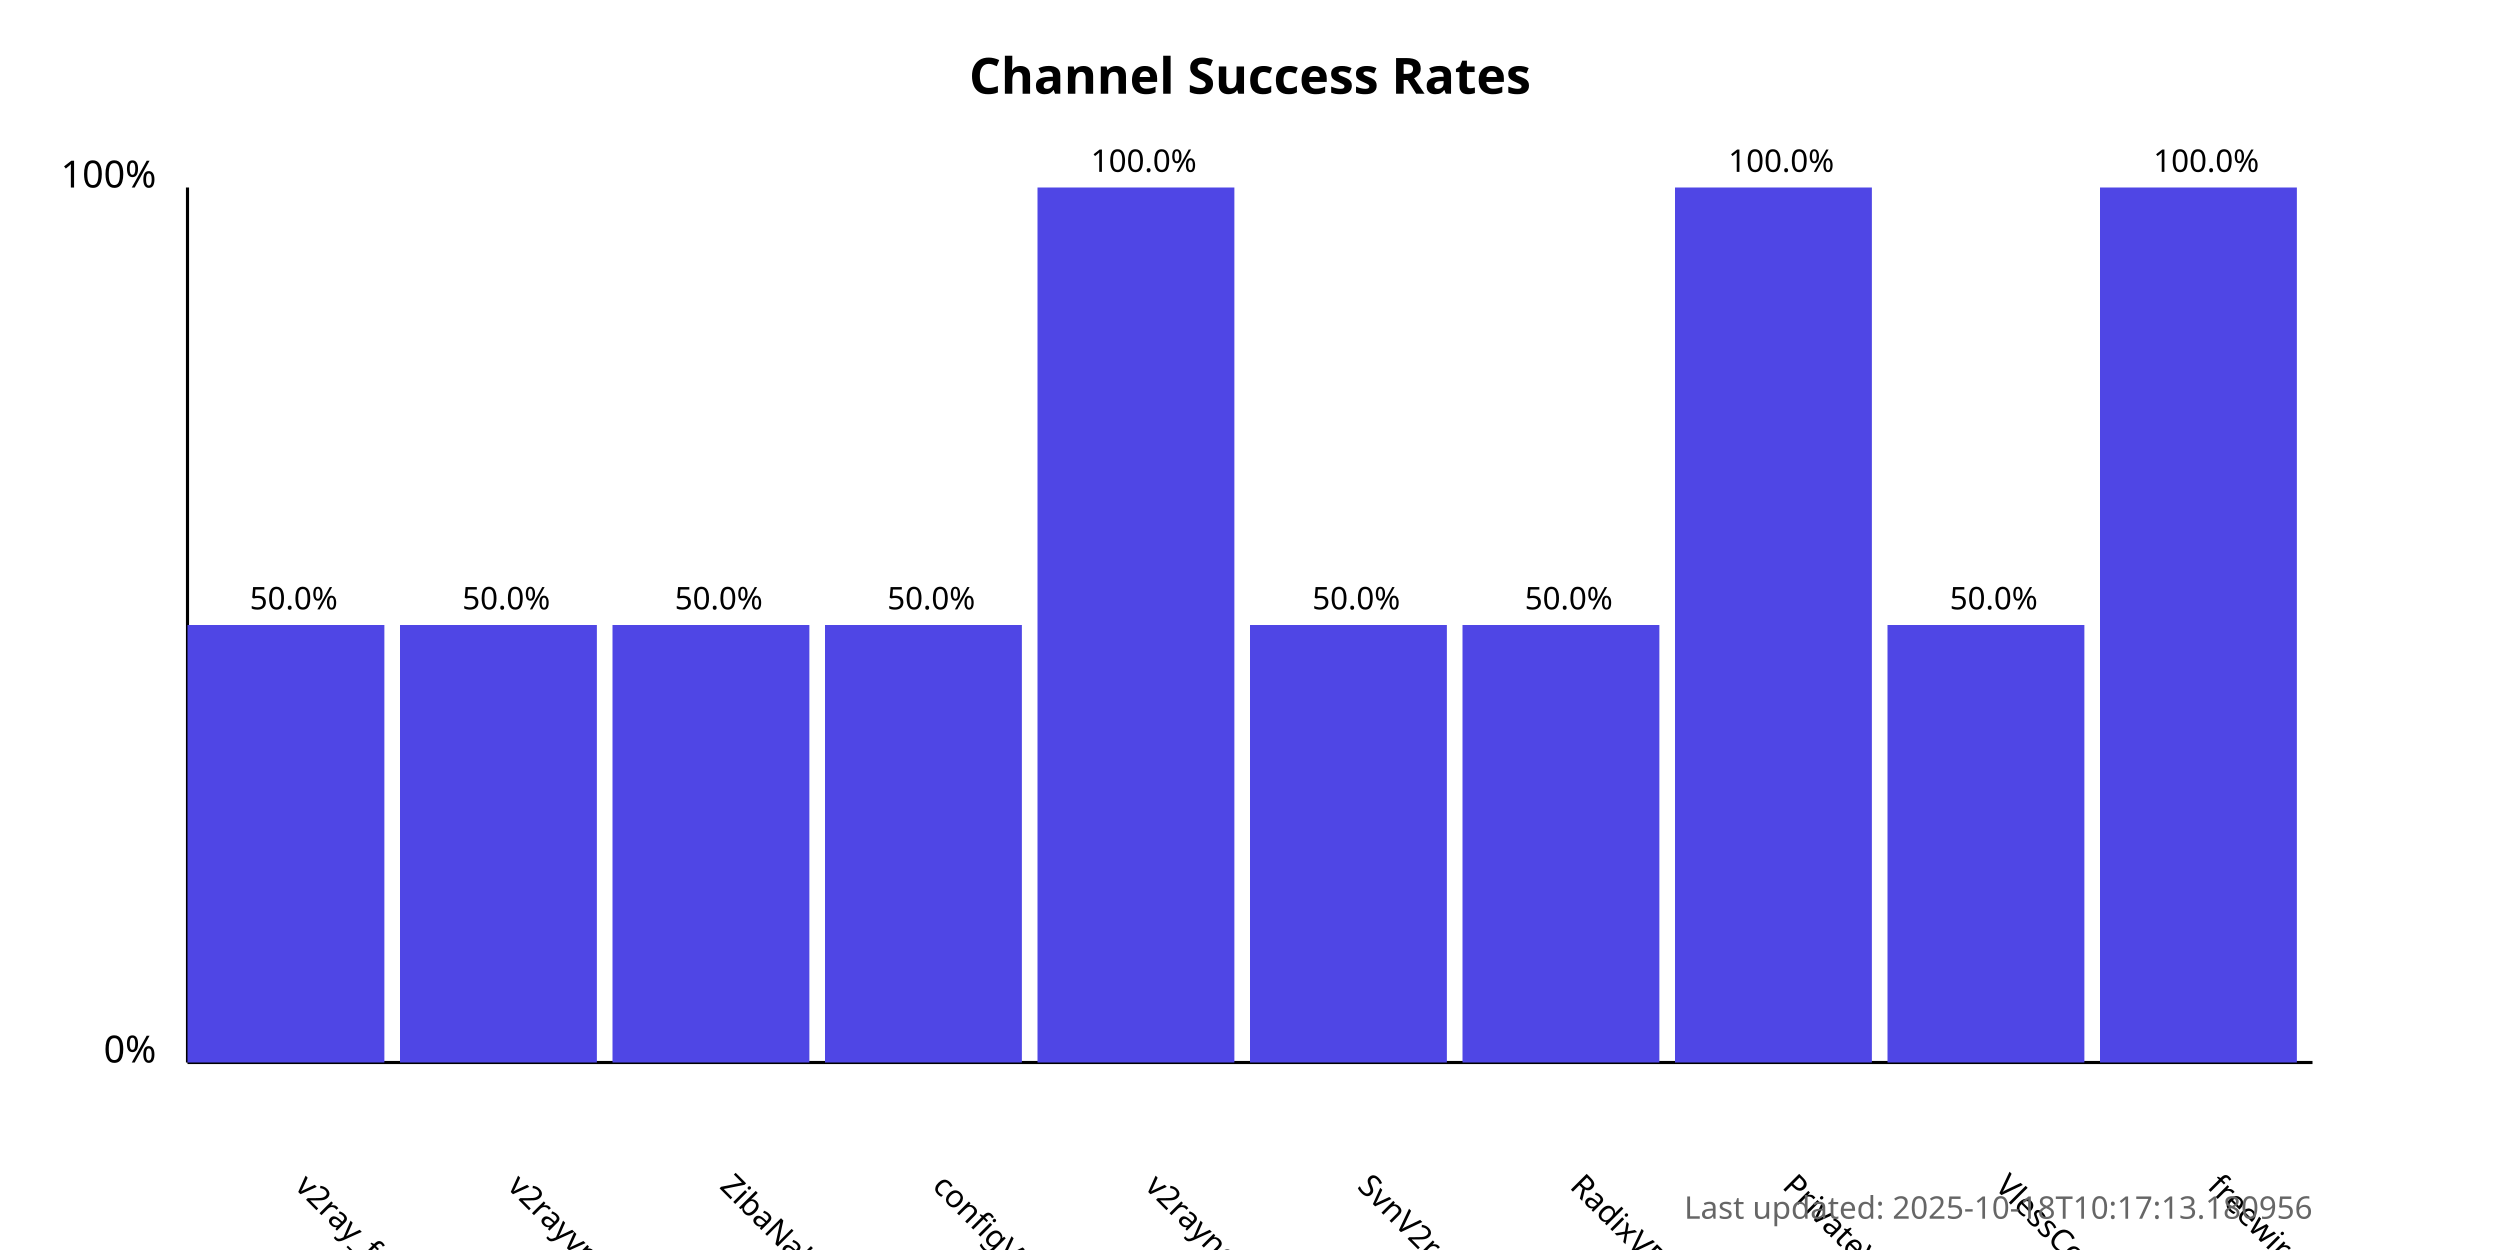
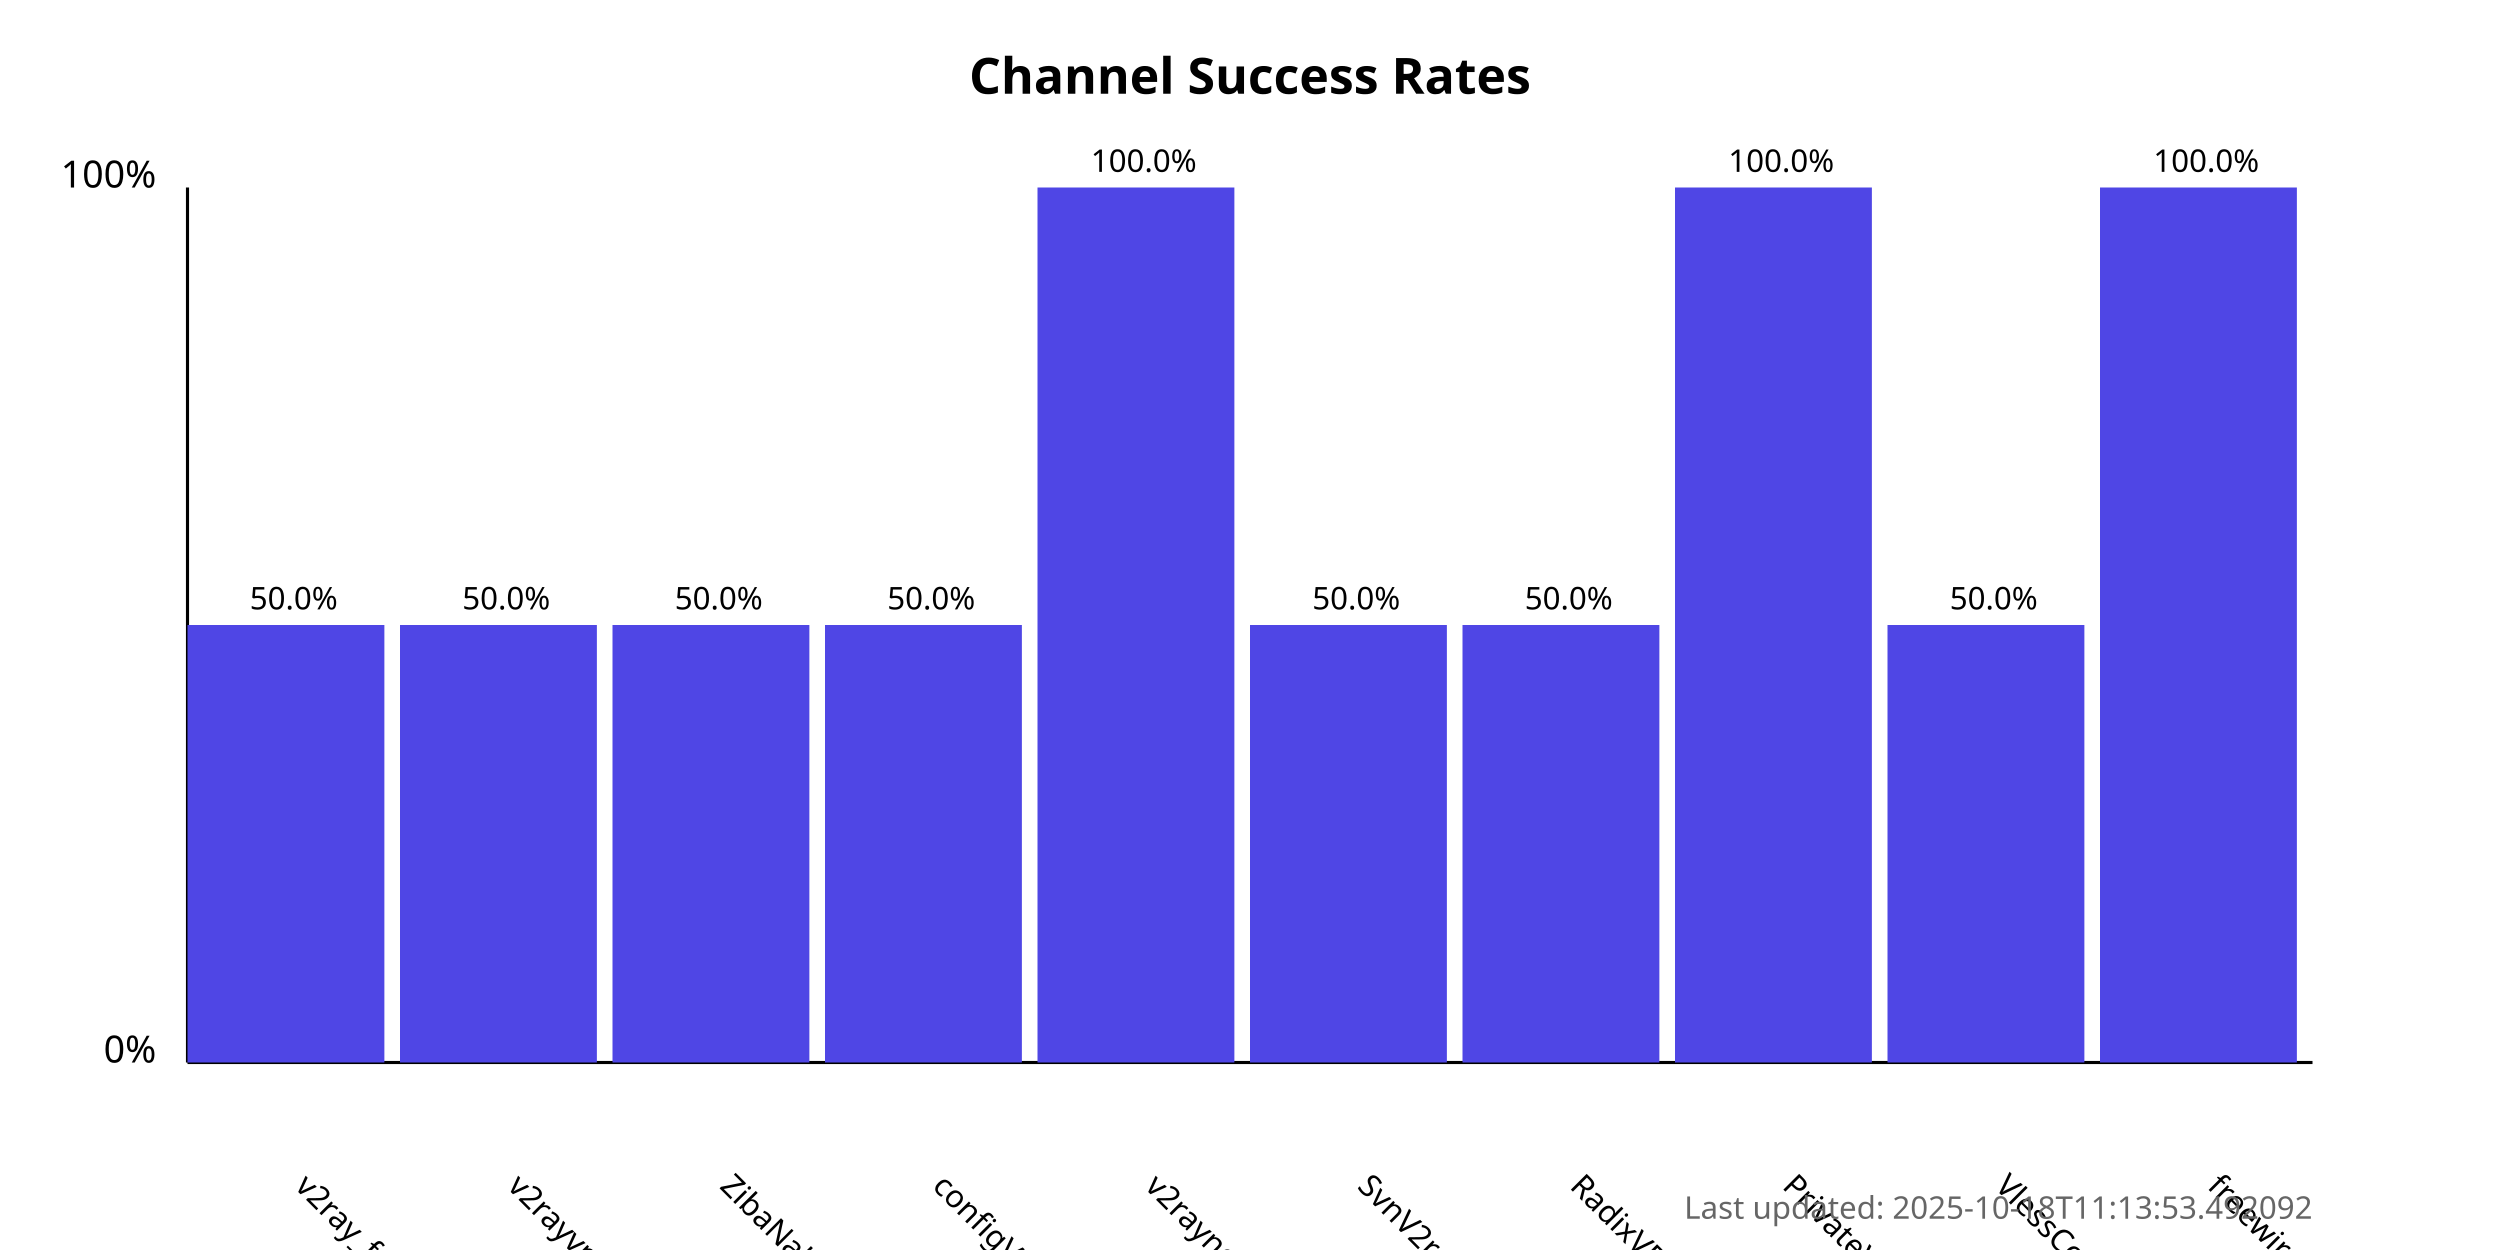
<svg xmlns="http://www.w3.org/2000/svg" width="800" height="400">
  <style>
            .chart-title { font: bold 16px sans-serif; }
            .axis-label { font: 12px sans-serif; }
            .tick-label { font: 10px sans-serif; }
            .bar { fill: #4f46e5; }
            .bar:hover { fill: #6366f1; }
            .timestamp { font: 10px sans-serif; fill: #666; }
        </style>
  <text x="400.0" y="30" text-anchor="middle" class="chart-title">
            Channel Success Rates
        </text>
  <line x1="60" y1="340" x2="60" y2="60" stroke="black" stroke-width="1" />
  <line x1="60" y1="340" x2="740" y2="340" stroke="black" stroke-width="1" />
  <text x="50" y="340" text-anchor="end" class="axis-label">0%</text>
  <text x="50" y="60" text-anchor="end" class="axis-label">100%</text>
  <g>
    <rect x="60" y="200.0" width="63.0" height="140.0" class="bar" />
    <text x="94.0" y="380" transform="rotate(45, 94.0, 380)" text-anchor="start" class="tick-label">
                v2ray_free_conf
            </text>
    <text x="94.0" y="195.0" text-anchor="middle" class="tick-label">
                50.0%
            </text>
  </g>
  <g>
    <rect x="128.0" y="200.0" width="63.0" height="140.0" class="bar" />
    <text x="162.0" y="380" transform="rotate(45, 162.0, 380)" text-anchor="start" class="tick-label">
                v2rayvpno
            </text>
    <text x="162.0" y="195.0" text-anchor="middle" class="tick-label">
                50.0%
            </text>
  </g>
  <g>
    <rect x="196.0" y="200.0" width="63.0" height="140.0" class="bar" />
    <text x="230.0" y="380" transform="rotate(45, 230.0, 380)" text-anchor="start" class="tick-label">
                ZibaNabz
            </text>
    <text x="230.0" y="195.0" text-anchor="middle" class="tick-label">
                50.0%
            </text>
  </g>
  <g>
    <rect x="264.0" y="200.0" width="63.0" height="140.0" class="bar" />
    <text x="298.0" y="380" transform="rotate(45, 298.0, 380)" text-anchor="start" class="tick-label">
                configV2rayForFree
            </text>
    <text x="298.0" y="195.0" text-anchor="middle" class="tick-label">
                50.0%
            </text>
  </g>
  <g>
    <rect x="332.0" y="60.0" width="63.0" height="280.0" class="bar" />
    <text x="366.0" y="380" transform="rotate(45, 366.0, 380)" text-anchor="start" class="tick-label">
                v2rayngvpn
            </text>
    <text x="366.0" y="55.0" text-anchor="middle" class="tick-label">
                100.0%
            </text>
  </g>
  <g>
    <rect x="400.0" y="200.0" width="63.0" height="140.0" class="bar" />
    <text x="434.0" y="380" transform="rotate(45, 434.0, 380)" text-anchor="start" class="tick-label">
                SvnV2ray
            </text>
    <text x="434.0" y="195.0" text-anchor="middle" class="tick-label">
                50.0%
            </text>
  </g>
  <g>
    <rect x="468.0" y="200.0" width="63.0" height="140.0" class="bar" />
    <text x="502.0" y="380" transform="rotate(45, 502.0, 380)" text-anchor="start" class="tick-label">
                RadixVPN
            </text>
    <text x="502.0" y="195.0" text-anchor="middle" class="tick-label">
                50.0%
            </text>
  </g>
  <g>
    <rect x="536.0" y="60.0" width="63.0" height="280.0" class="bar" />
    <text x="570.0" y="380" transform="rotate(45, 570.0, 380)" text-anchor="start" class="tick-label">
                PrivateVPNs
            </text>
    <text x="570.0" y="55.0" text-anchor="middle" class="tick-label">
                100.0%
            </text>
  </g>
  <g>
    <rect x="604.0" y="200.0" width="63.0" height="140.0" class="bar" />
    <text x="638.0" y="380" transform="rotate(45, 638.0, 380)" text-anchor="start" class="tick-label">
                VlessConfig
            </text>
    <text x="638.0" y="195.0" text-anchor="middle" class="tick-label">
                50.0%
            </text>
  </g>
  <g>
    <rect x="672.0" y="60.0" width="63.0" height="280.0" class="bar" />
    <text x="706.0" y="380" transform="rotate(45, 706.0, 380)" text-anchor="start" class="tick-label">
                freewireguard
            </text>
    <text x="706.0" y="55.0" text-anchor="middle" class="tick-label">
                100.0%
            </text>
  </g>
  <text x="740" y="390" text-anchor="end" class="timestamp">
-             Last updated: 2025-10-18T10:17:13.180956
+             Last updated: 2025-10-18T11:13:53.492092
        </text>
</svg>
